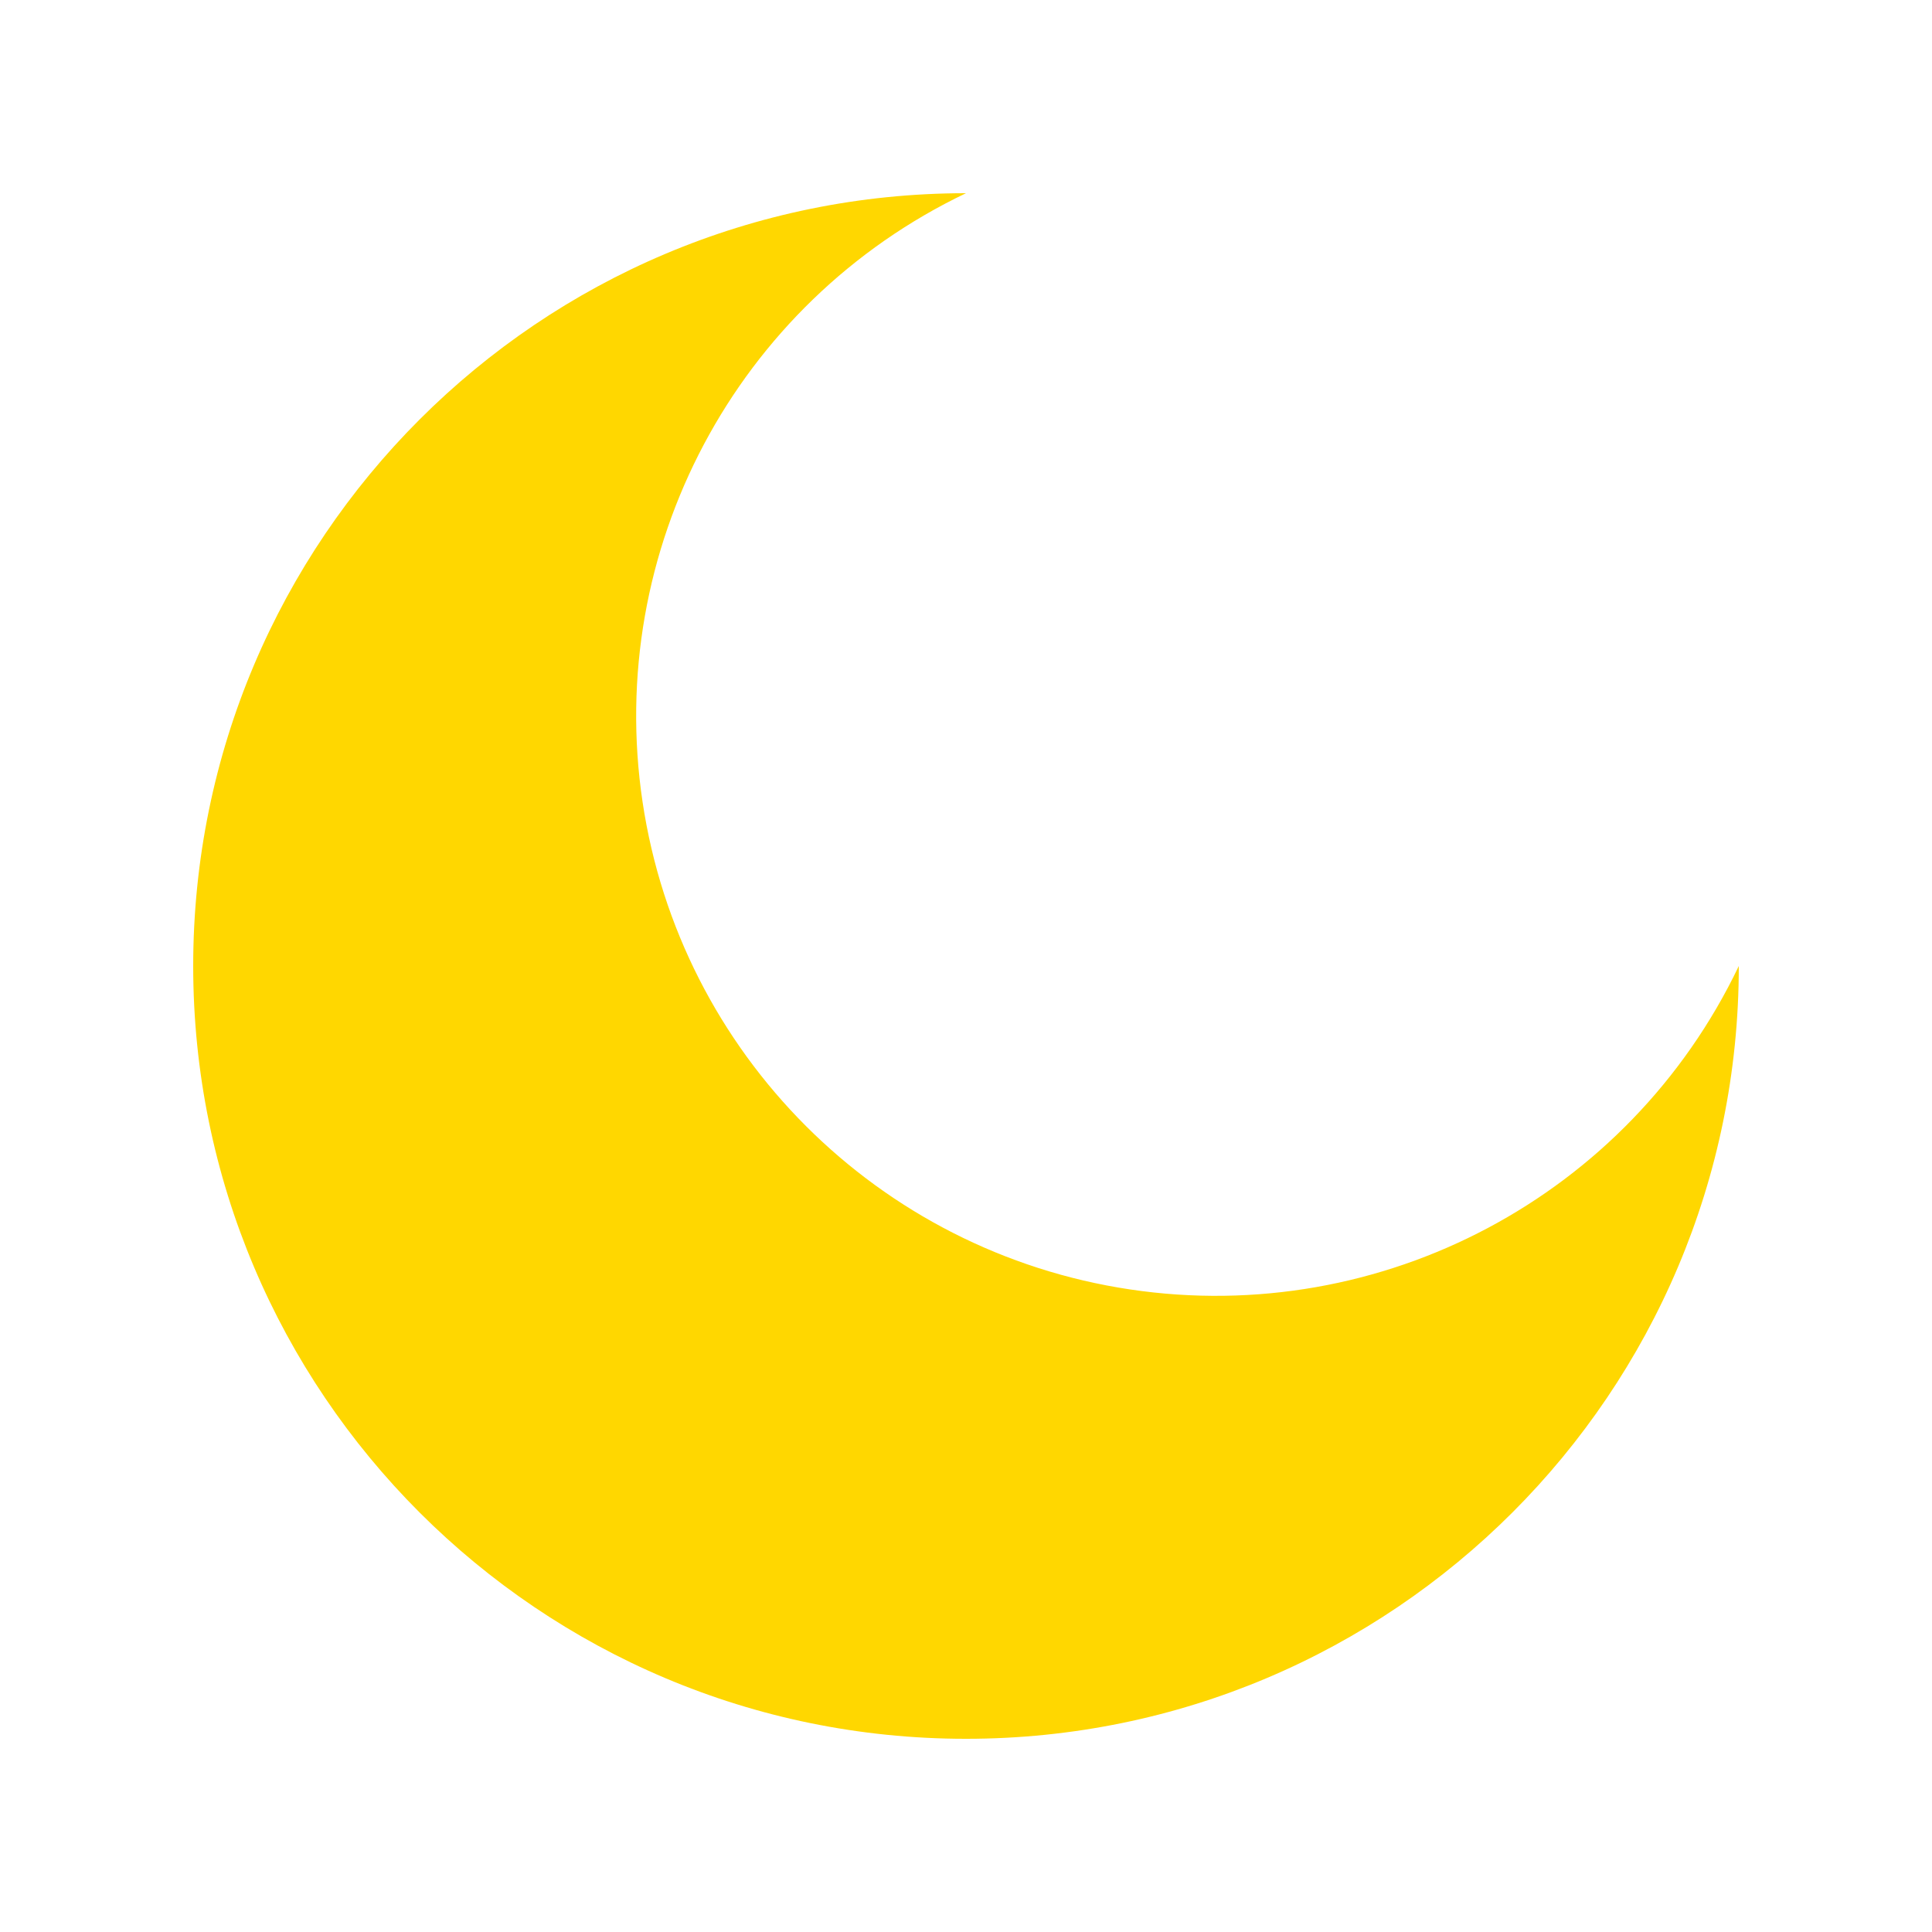
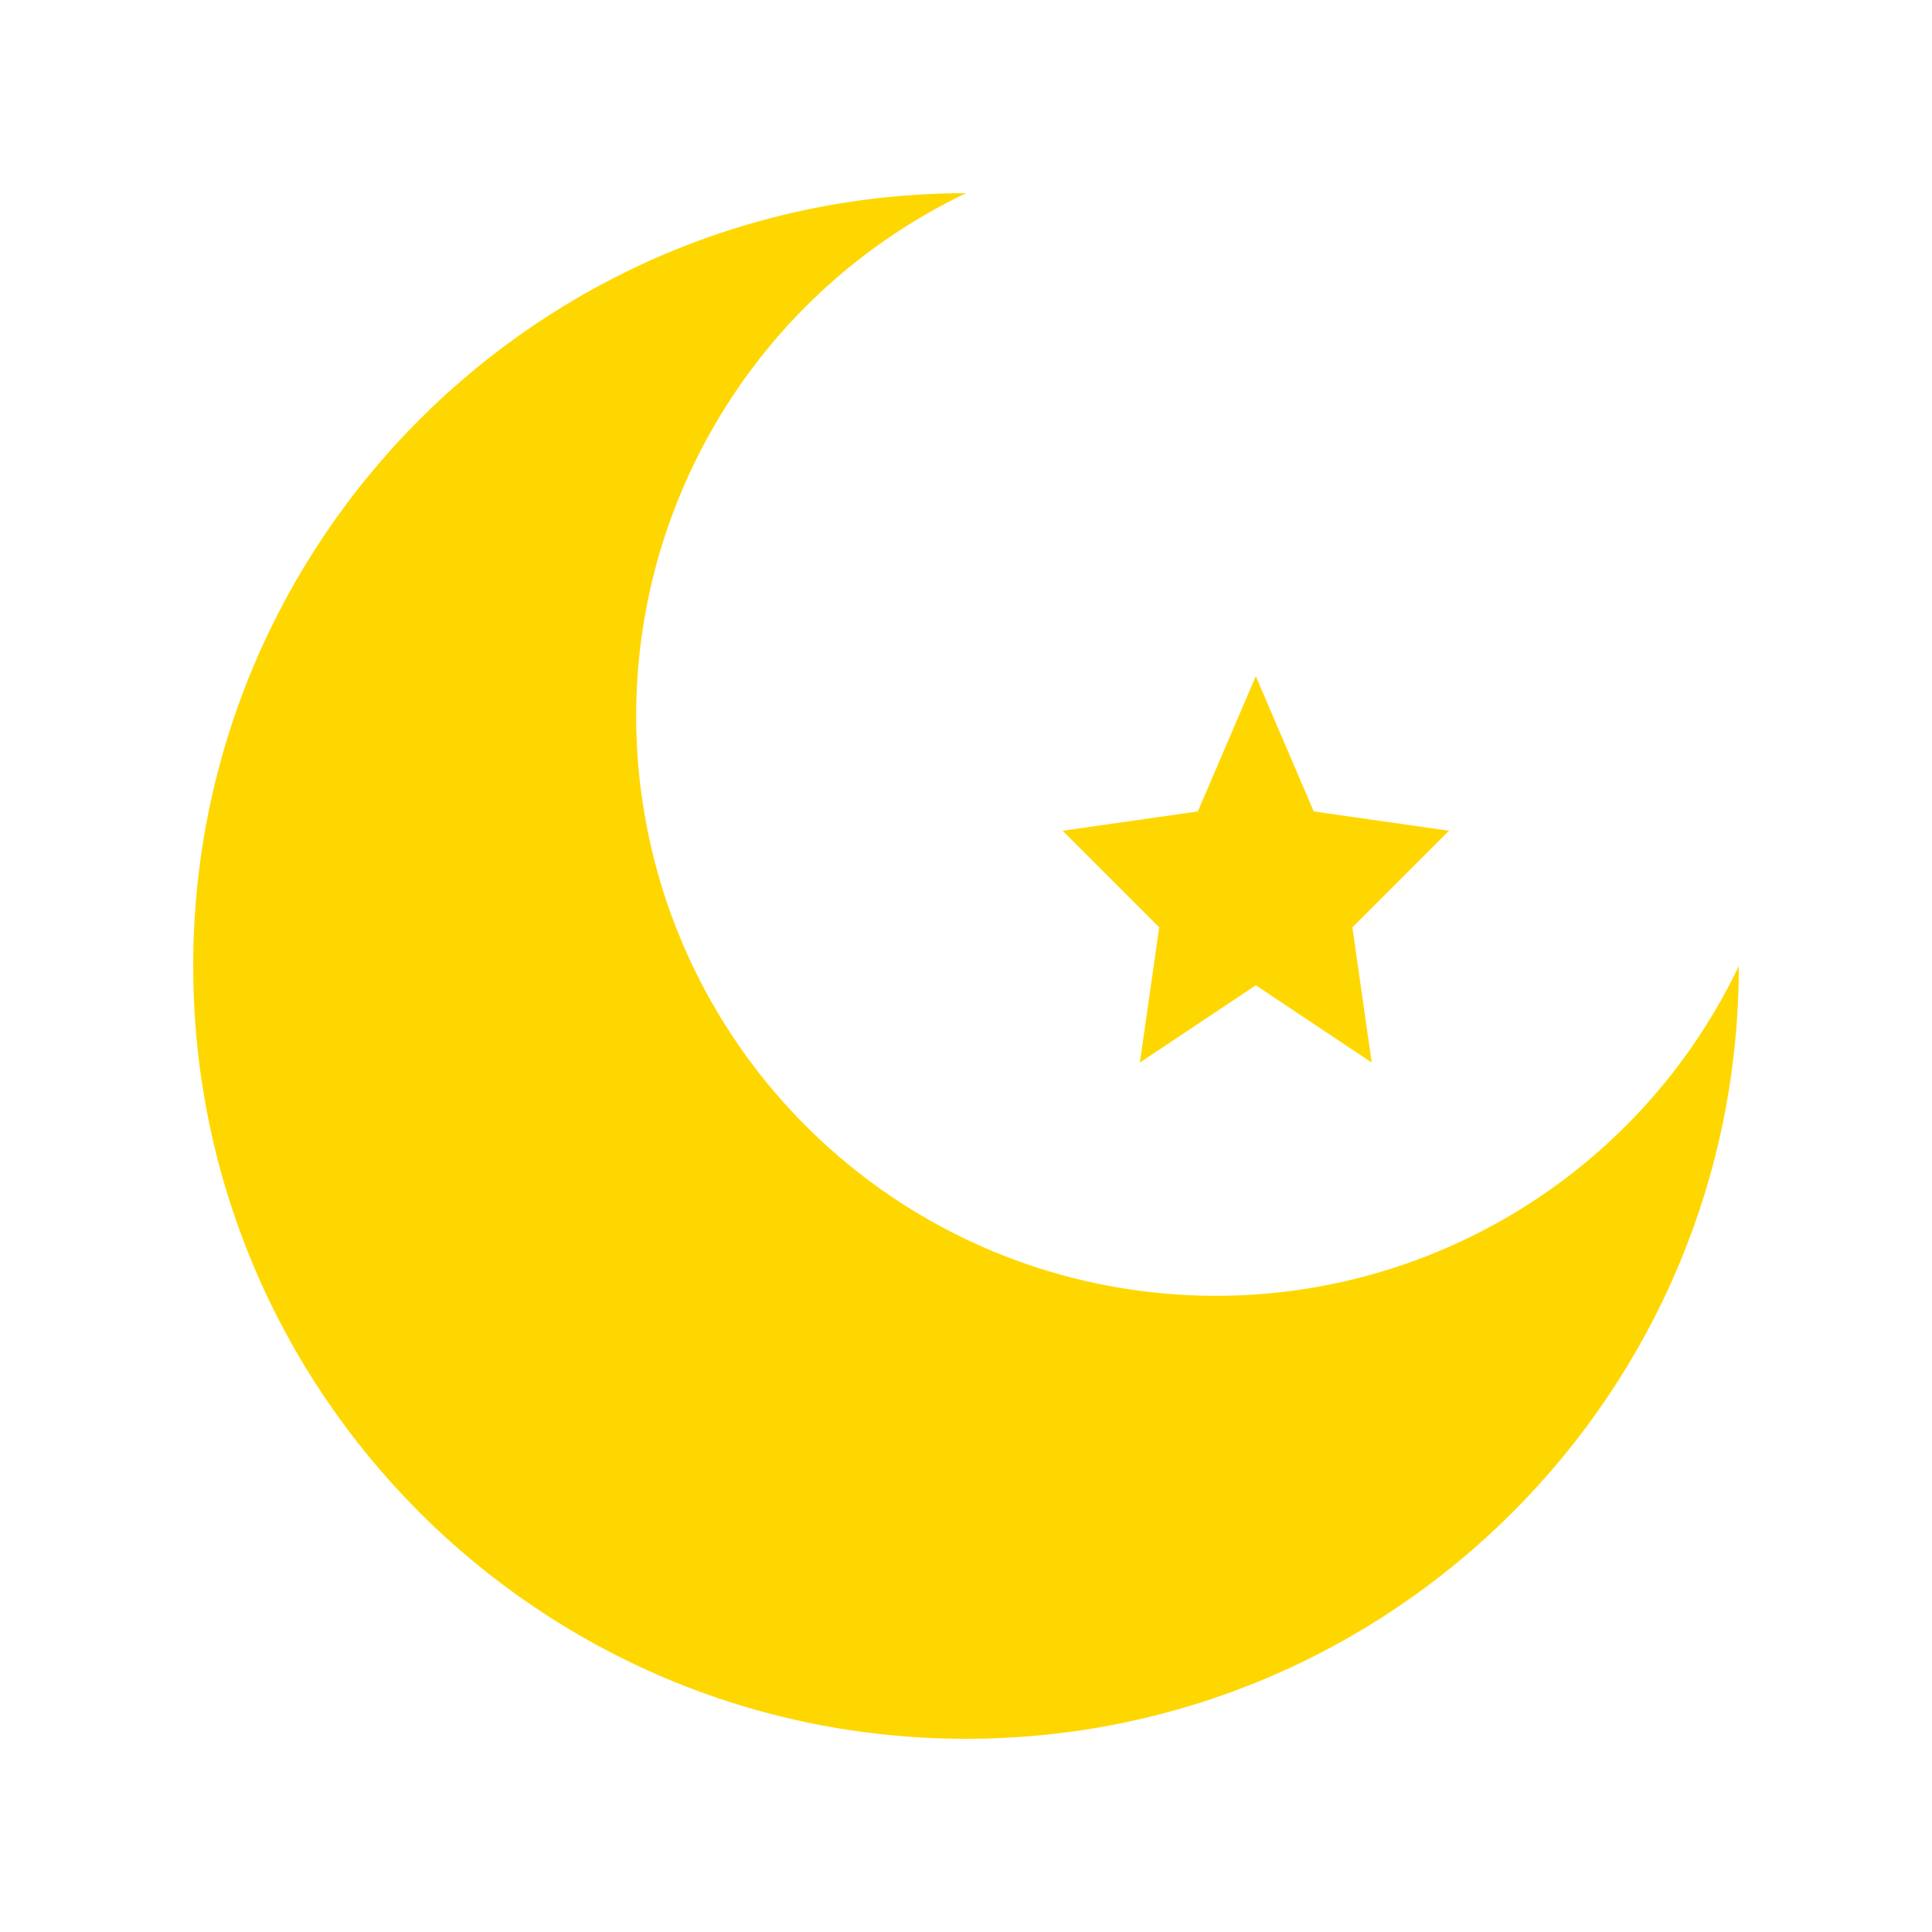
<svg xmlns="http://www.w3.org/2000/svg" viewBox="0 0 100 100">
  <path d="M50 10 A40 40 0 1 0 90 50 A30 30 0 1 1 50 10 Z" fill="#FFD700" />
+   <polygon points="65,35 68,42 75,43 70,48 71,55 65,51 59,55 60,48 55,43 62,42" fill="#FFD700" />
</svg>
